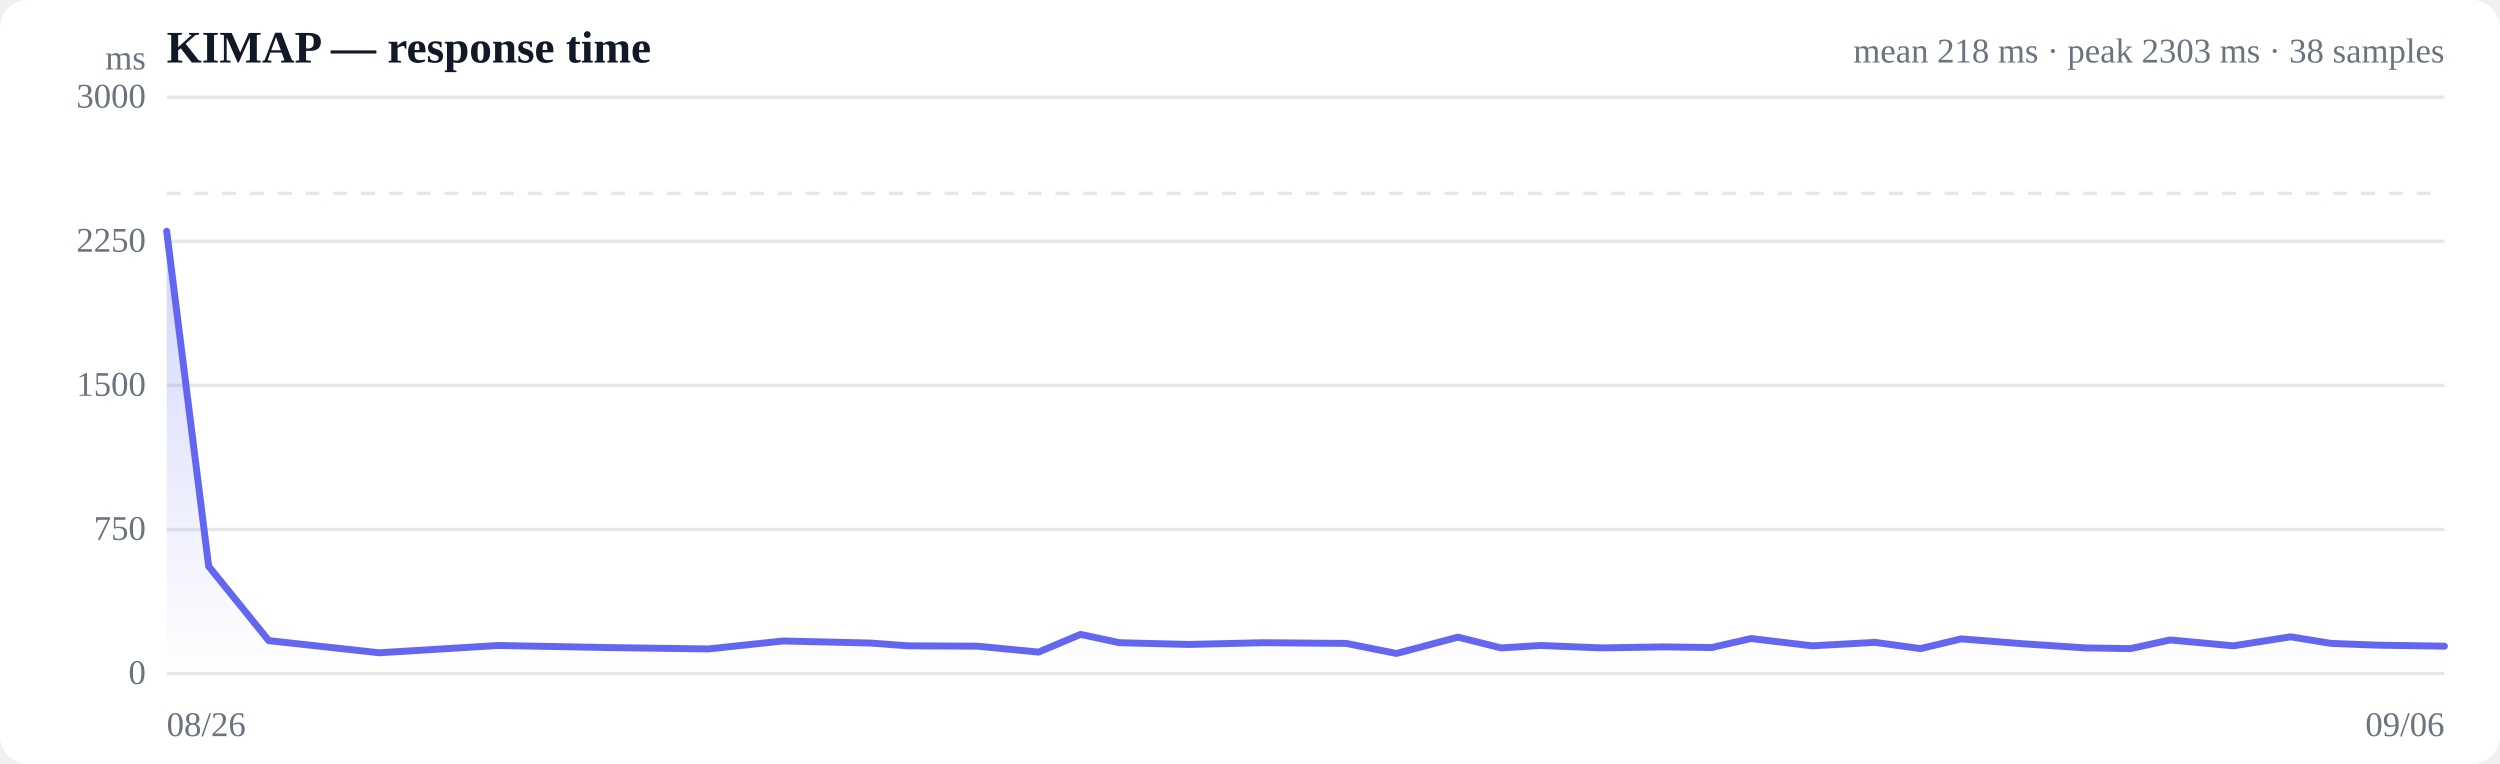
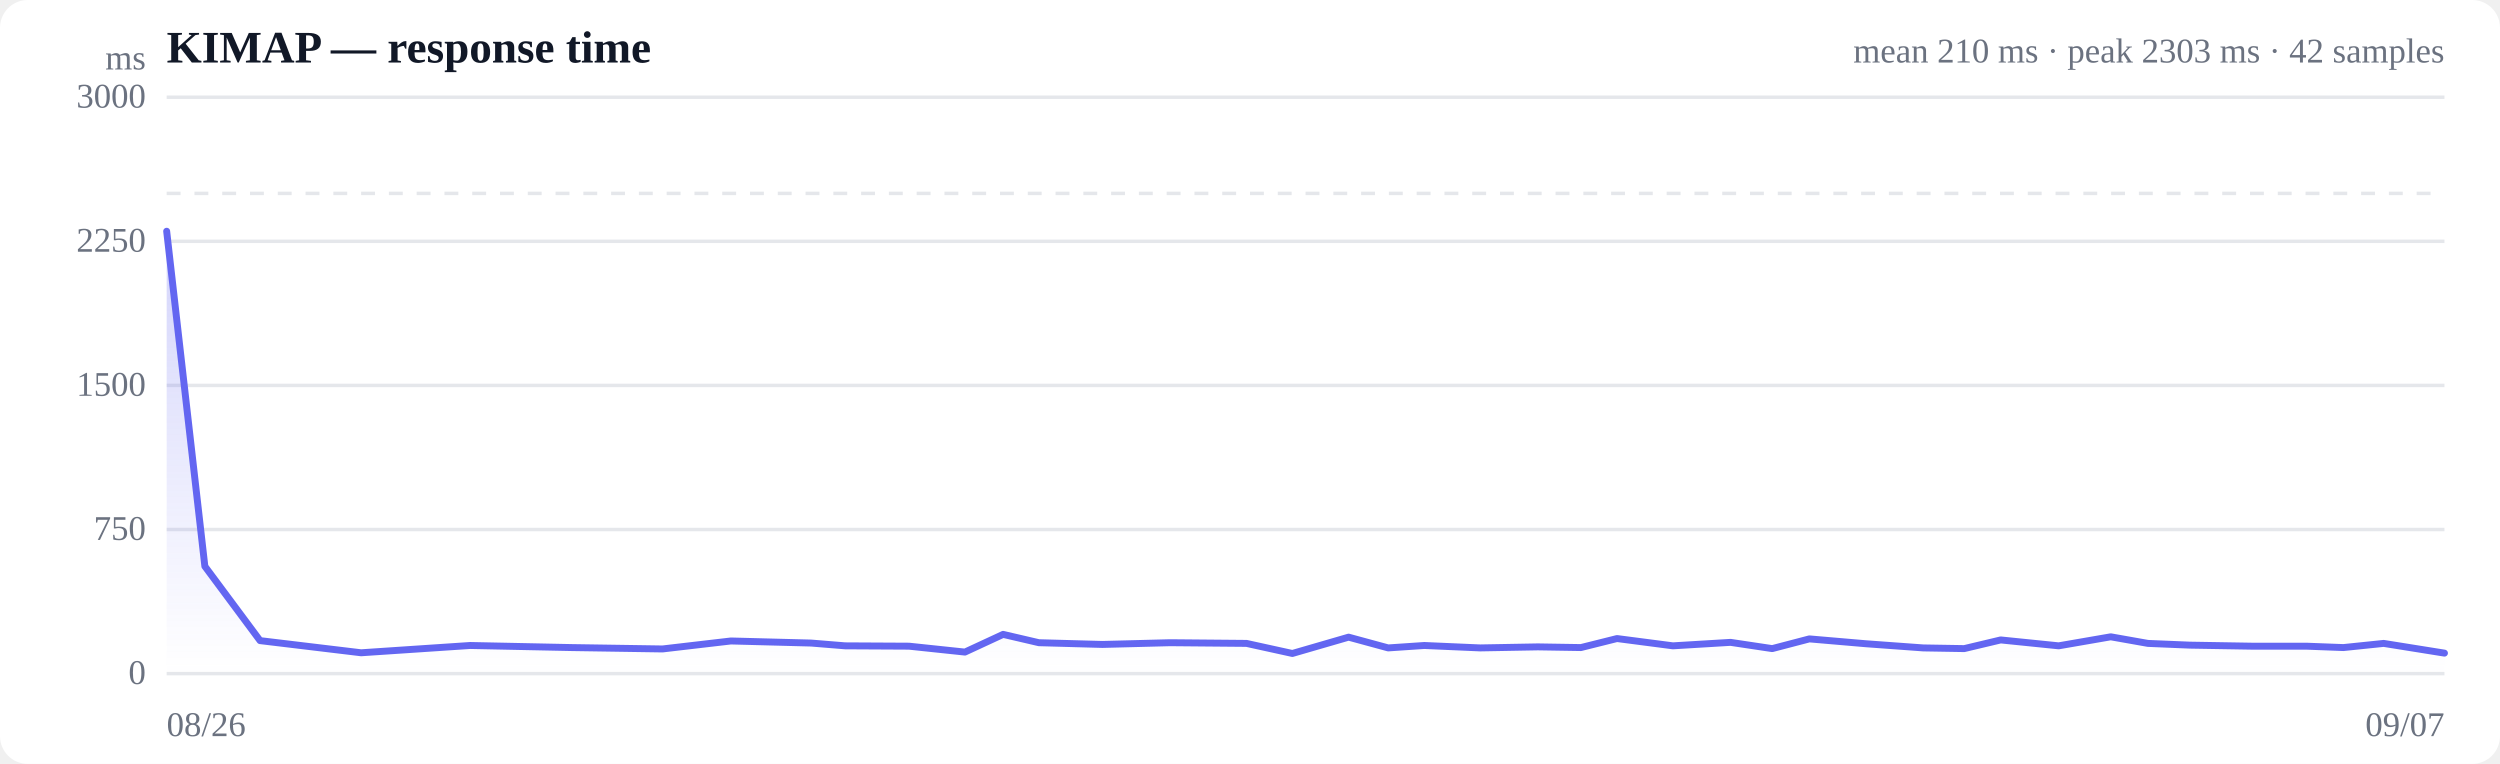
<svg xmlns="http://www.w3.org/2000/svg" viewBox="0 0 720 220" width="720" height="220" role="img" aria-label="Response time over time">
  <style>
  :root { color-scheme: light dark; }
  .bg { fill: #ffffff; }
  .grid { stroke: #e5e7eb; stroke-width: 1; }
  .axis { fill: #6b7280; font-size: 10px; }
  .title { fill: #111827; font-size: 13px; font-weight: 600; }
  .sub { fill: #6b7280; font-size: 10px; }
  .line { stroke: #6366f1; stroke-width: 2; fill: none; stroke-linejoin: round; stroke-linecap: round; }
  .area { fill: url(#fade); }
  .dot-degraded { fill: #f59e0b; }
  .dot-down { fill: #ef4444; }
  .empty { fill: #9ca3af; font-size: 12px; }
  @media (prefers-color-scheme: dark) {
    .bg { fill: #0b0f19; }
    .grid { stroke: #1f2937; }
    .axis, .sub { fill: #9ca3af; }
    .title { fill: #f3f4f6; }
    .line { stroke: #818cf8; }
  }
</style>
  <defs>
    <linearGradient id="fade" x1="0" y1="0" x2="0" y2="1">
      <stop offset="0%" stop-color="#6366f1" stop-opacity="0.28" />
      <stop offset="100%" stop-color="#6366f1" stop-opacity="0" />
    </linearGradient>
  </defs>
  <rect class="bg" width="720" height="220" rx="8" />
  <text class="title" x="48" y="18">KIMAP — response time</text>
-   <text class="sub" x="704" y="18" text-anchor="end">mean 218 ms · peak 2303 ms · 38 samples</text>
+   <text class="sub" x="704" y="18" text-anchor="end">mean 210 ms · peak 2303 ms · 42 samples</text>
  <line class="grid" x1="48" y1="194.0" x2="704" y2="194.0" />
  <text class="axis" x="42" y="197" text-anchor="end">0</text>
  <line class="grid" x1="48" y1="152.5" x2="704" y2="152.5" />
  <text class="axis" x="42" y="155.5" text-anchor="end">750</text>
  <line class="grid" x1="48" y1="111.0" x2="704" y2="111.0" />
  <text class="axis" x="42" y="114" text-anchor="end">1500</text>
  <line class="grid" x1="48" y1="69.5" x2="704" y2="69.5" />
  <text class="axis" x="42" y="72.5" text-anchor="end">2250</text>
  <line class="grid" x1="48" y1="28.0" x2="704" y2="28.0" />
  <text class="axis" x="42" y="31" text-anchor="end">3000</text>
  <line class="grid" stroke-dasharray="4 4" x1="48" y1="55.7" x2="704" y2="55.7" />
-   <path class="area" d="M48.0,66.6 L48.0,66.6 L60.1,163.1 L77.4,184.5 L109.2,188.0 L143.5,185.9 L175.5,186.5 L204.0,186.9 L225.5,184.6 L250.8,185.2 L261.5,186.0 L281.5,186.1 L299.1,187.8 L311.2,182.7 L322.4,185.1 L342.4,185.6 L363.7,185.1 L387.7,185.3 L402.2,188.2 L419.9,183.5 L432.3,186.6 L443.7,185.9 L461.3,186.6 L479.4,186.3 L492.9,186.5 L504.3,183.9 L521.9,186.0 L540.0,185.0 L553.1,186.8 L564.8,184.0 L582.6,185.4 L600.7,186.6 L613.6,186.8 L625.0,184.3 L643.2,186.0 L659.7,183.4 L671.3,185.3 L684.6,185.8 L704.0,186.1 L704.0,194.0 L48.0,194.0 Z" />
-   <path class="line" d="M48.0,66.6 L60.1,163.1 L77.4,184.5 L109.2,188.0 L143.5,185.9 L175.5,186.5 L204.0,186.9 L225.5,184.6 L250.8,185.2 L261.5,186.0 L281.5,186.1 L299.1,187.8 L311.2,182.7 L322.4,185.1 L342.4,185.6 L363.7,185.1 L387.7,185.3 L402.2,188.2 L419.9,183.5 L432.3,186.6 L443.7,185.9 L461.3,186.6 L479.4,186.3 L492.9,186.5 L504.3,183.9 L521.9,186.0 L540.0,185.0 L553.1,186.8 L564.8,184.0 L582.6,185.4 L600.7,186.6 L613.6,186.8 L625.0,184.3 L643.2,186.0 L659.7,183.4 L671.3,185.3 L684.6,185.8 L704.0,186.1" />
+   <path class="area" d="M48.0,66.6 L48.0,66.6 L59.0,163.1 L74.9,184.5 L104.0,188.0 L135.4,185.9 L164.7,186.5 L190.8,186.9 L210.5,184.6 L233.6,185.2 L243.4,186.0 L261.8,186.1 L277.9,187.8 L288.9,182.7 L299.2,185.1 L317.5,185.6 L337.0,185.1 L359.0,185.3 L372.2,188.2 L388.4,183.5 L399.8,186.6 L410.2,185.9 L426.3,186.6 L442.9,186.3 L455.3,186.5 L465.7,183.9 L481.8,186.0 L498.4,185.0 L510.4,186.8 L521.1,184.0 L537.4,185.4 L553.9,186.6 L565.7,186.8 L576.2,184.3 L592.9,186.0 L607.9,183.4 L618.6,185.3 L630.7,185.8 L648.5,186.1 L664.2,186.1 L674.9,186.5 L686.5,185.3 L704.0,188.1 L704.0,194.0 L48.0,194.0 Z" />
+   <path class="line" d="M48.0,66.6 L59.0,163.1 L74.9,184.5 L104.0,188.0 L135.4,185.9 L164.7,186.5 L190.8,186.9 L210.5,184.6 L233.6,185.2 L243.4,186.0 L261.8,186.1 L277.9,187.8 L288.9,182.7 L299.2,185.1 L317.5,185.6 L337.0,185.1 L359.0,185.3 L372.2,188.2 L388.4,183.5 L399.8,186.6 L410.2,185.9 L426.3,186.6 L442.9,186.3 L455.3,186.5 L465.7,183.9 L481.8,186.0 L498.4,185.0 L510.4,186.8 L521.1,184.0 L537.4,185.4 L553.9,186.6 L565.7,186.8 L576.2,184.3 L592.9,186.0 L607.9,183.4 L618.6,185.3 L630.7,185.8 L648.5,186.1 L664.2,186.1 L674.9,186.5 L686.5,185.3 L704.0,188.1" />
  <text class="axis" x="48" y="212">08/26</text>
-   <text class="axis" x="704" y="212" text-anchor="end">09/06</text>
+   <text class="axis" x="704" y="212" text-anchor="end">09/07</text>
  <text class="axis" x="42" y="20" text-anchor="end">ms</text>
</svg>
